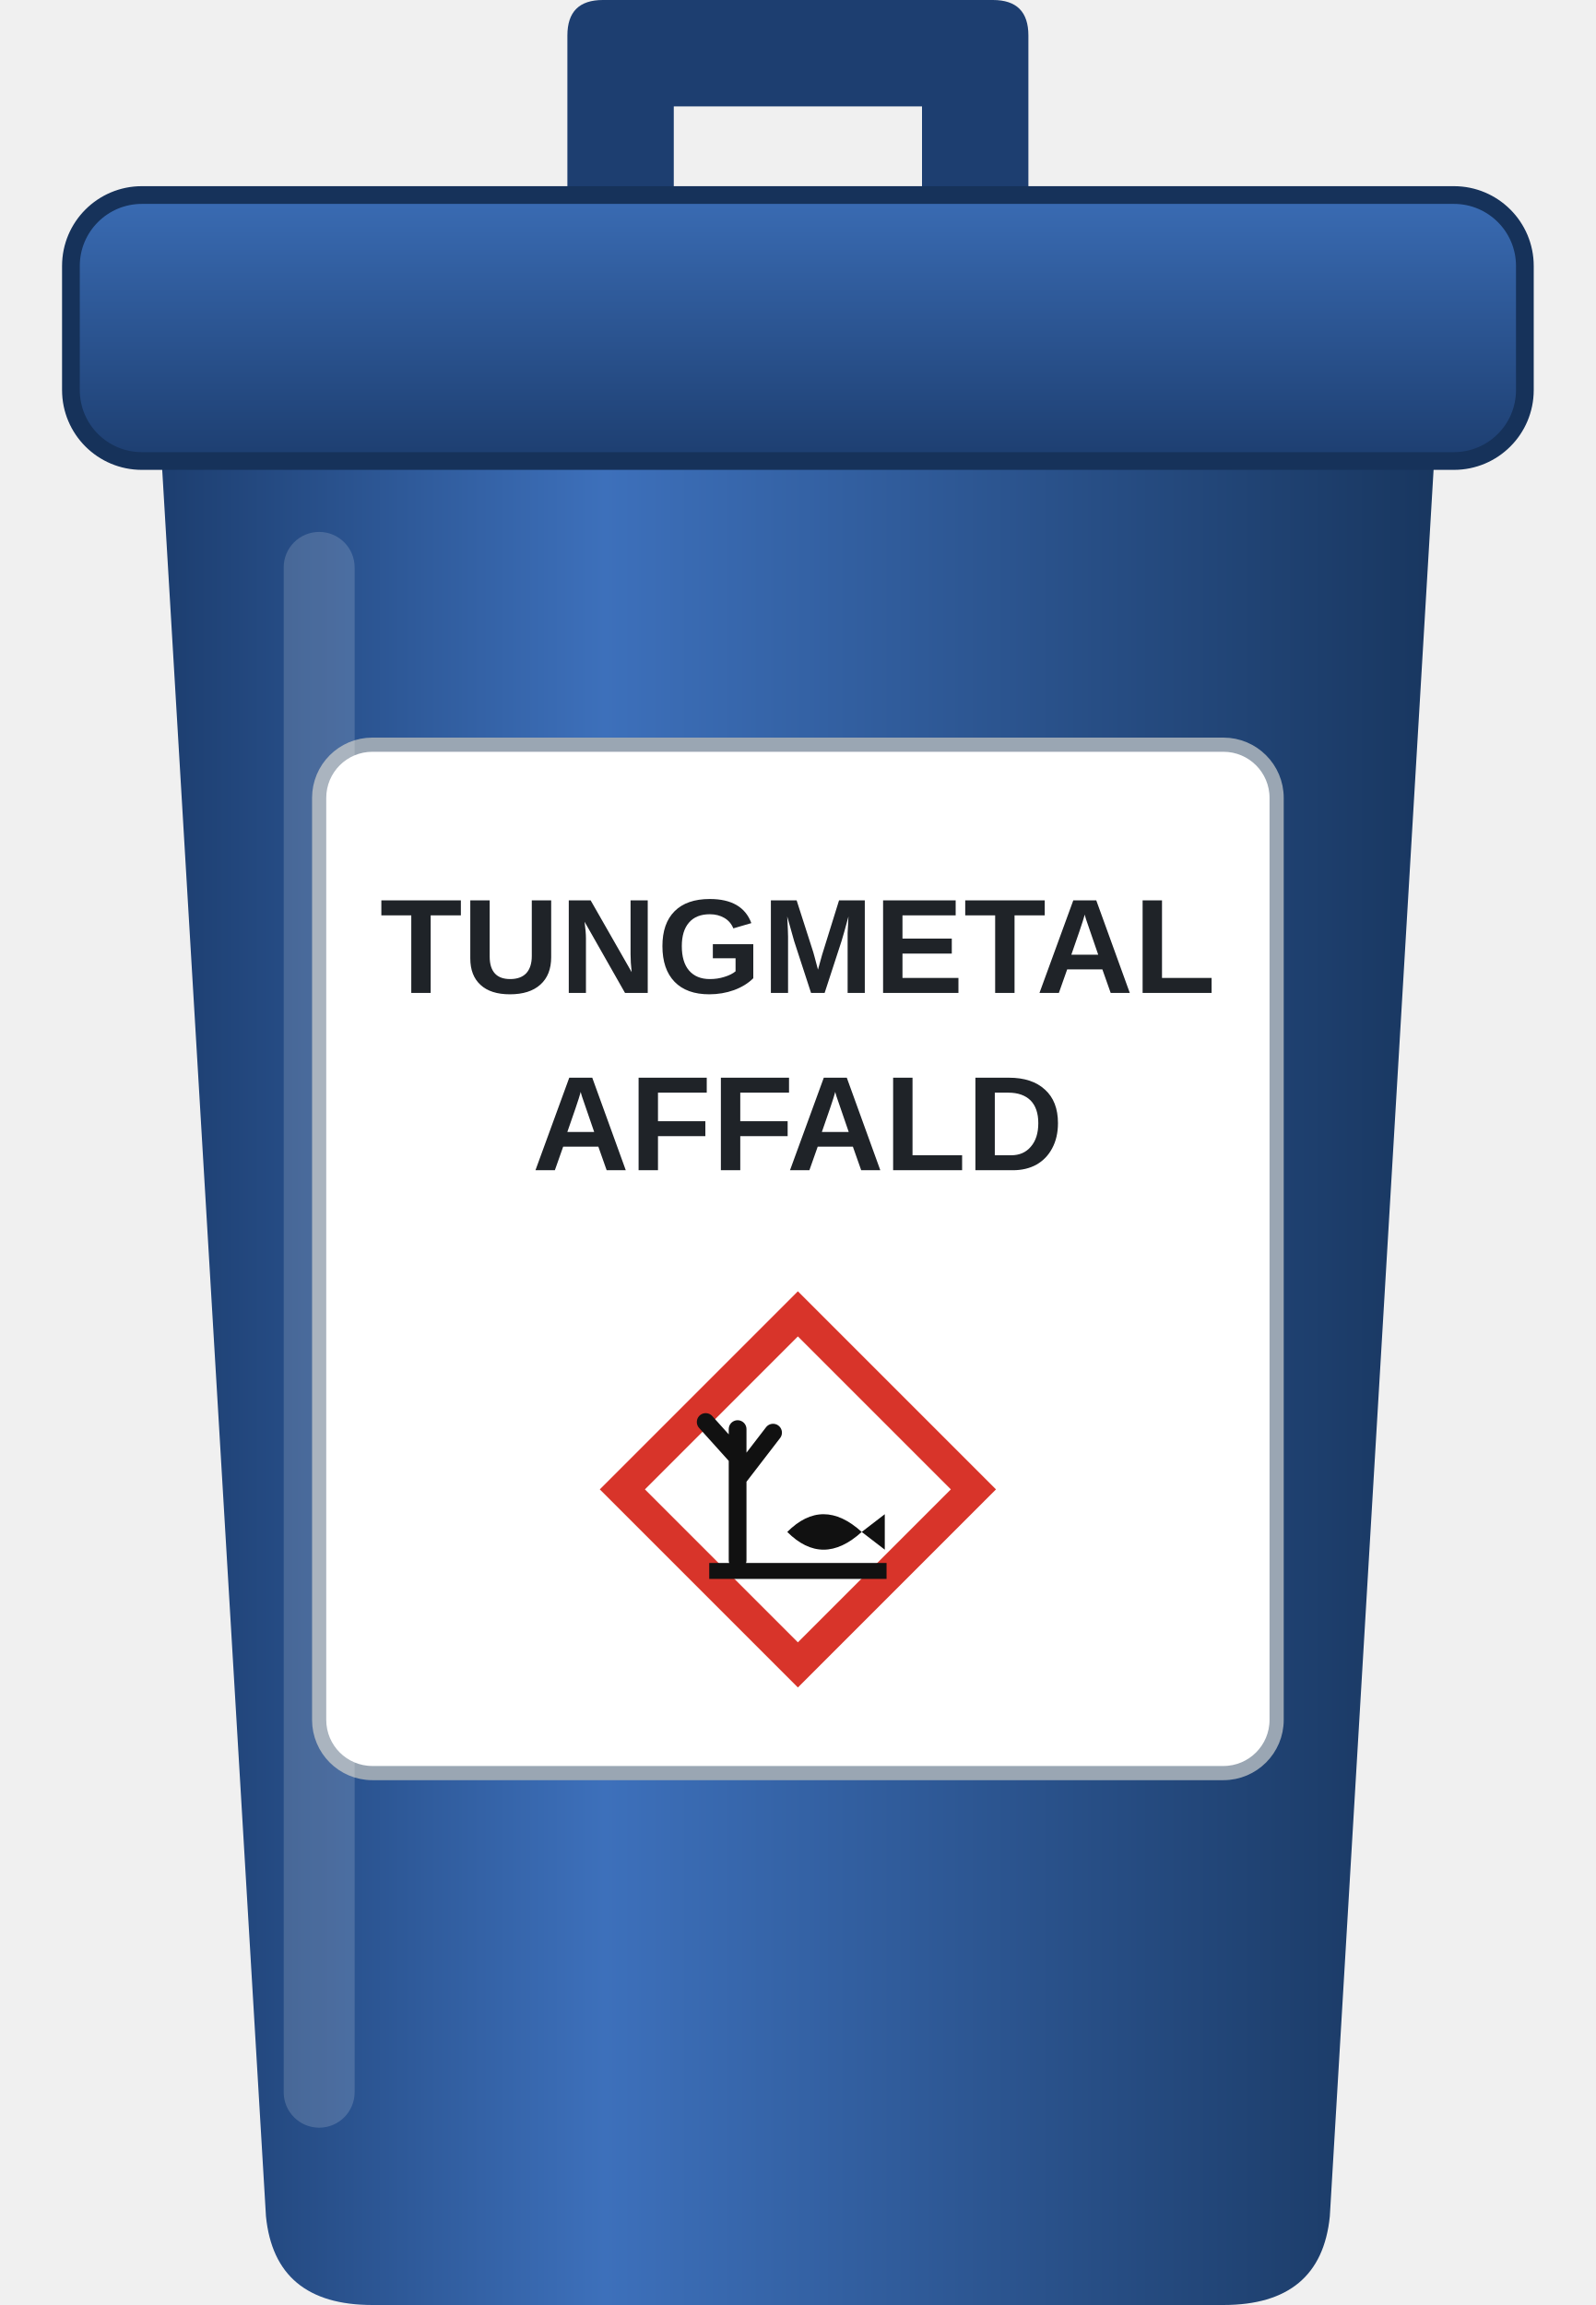
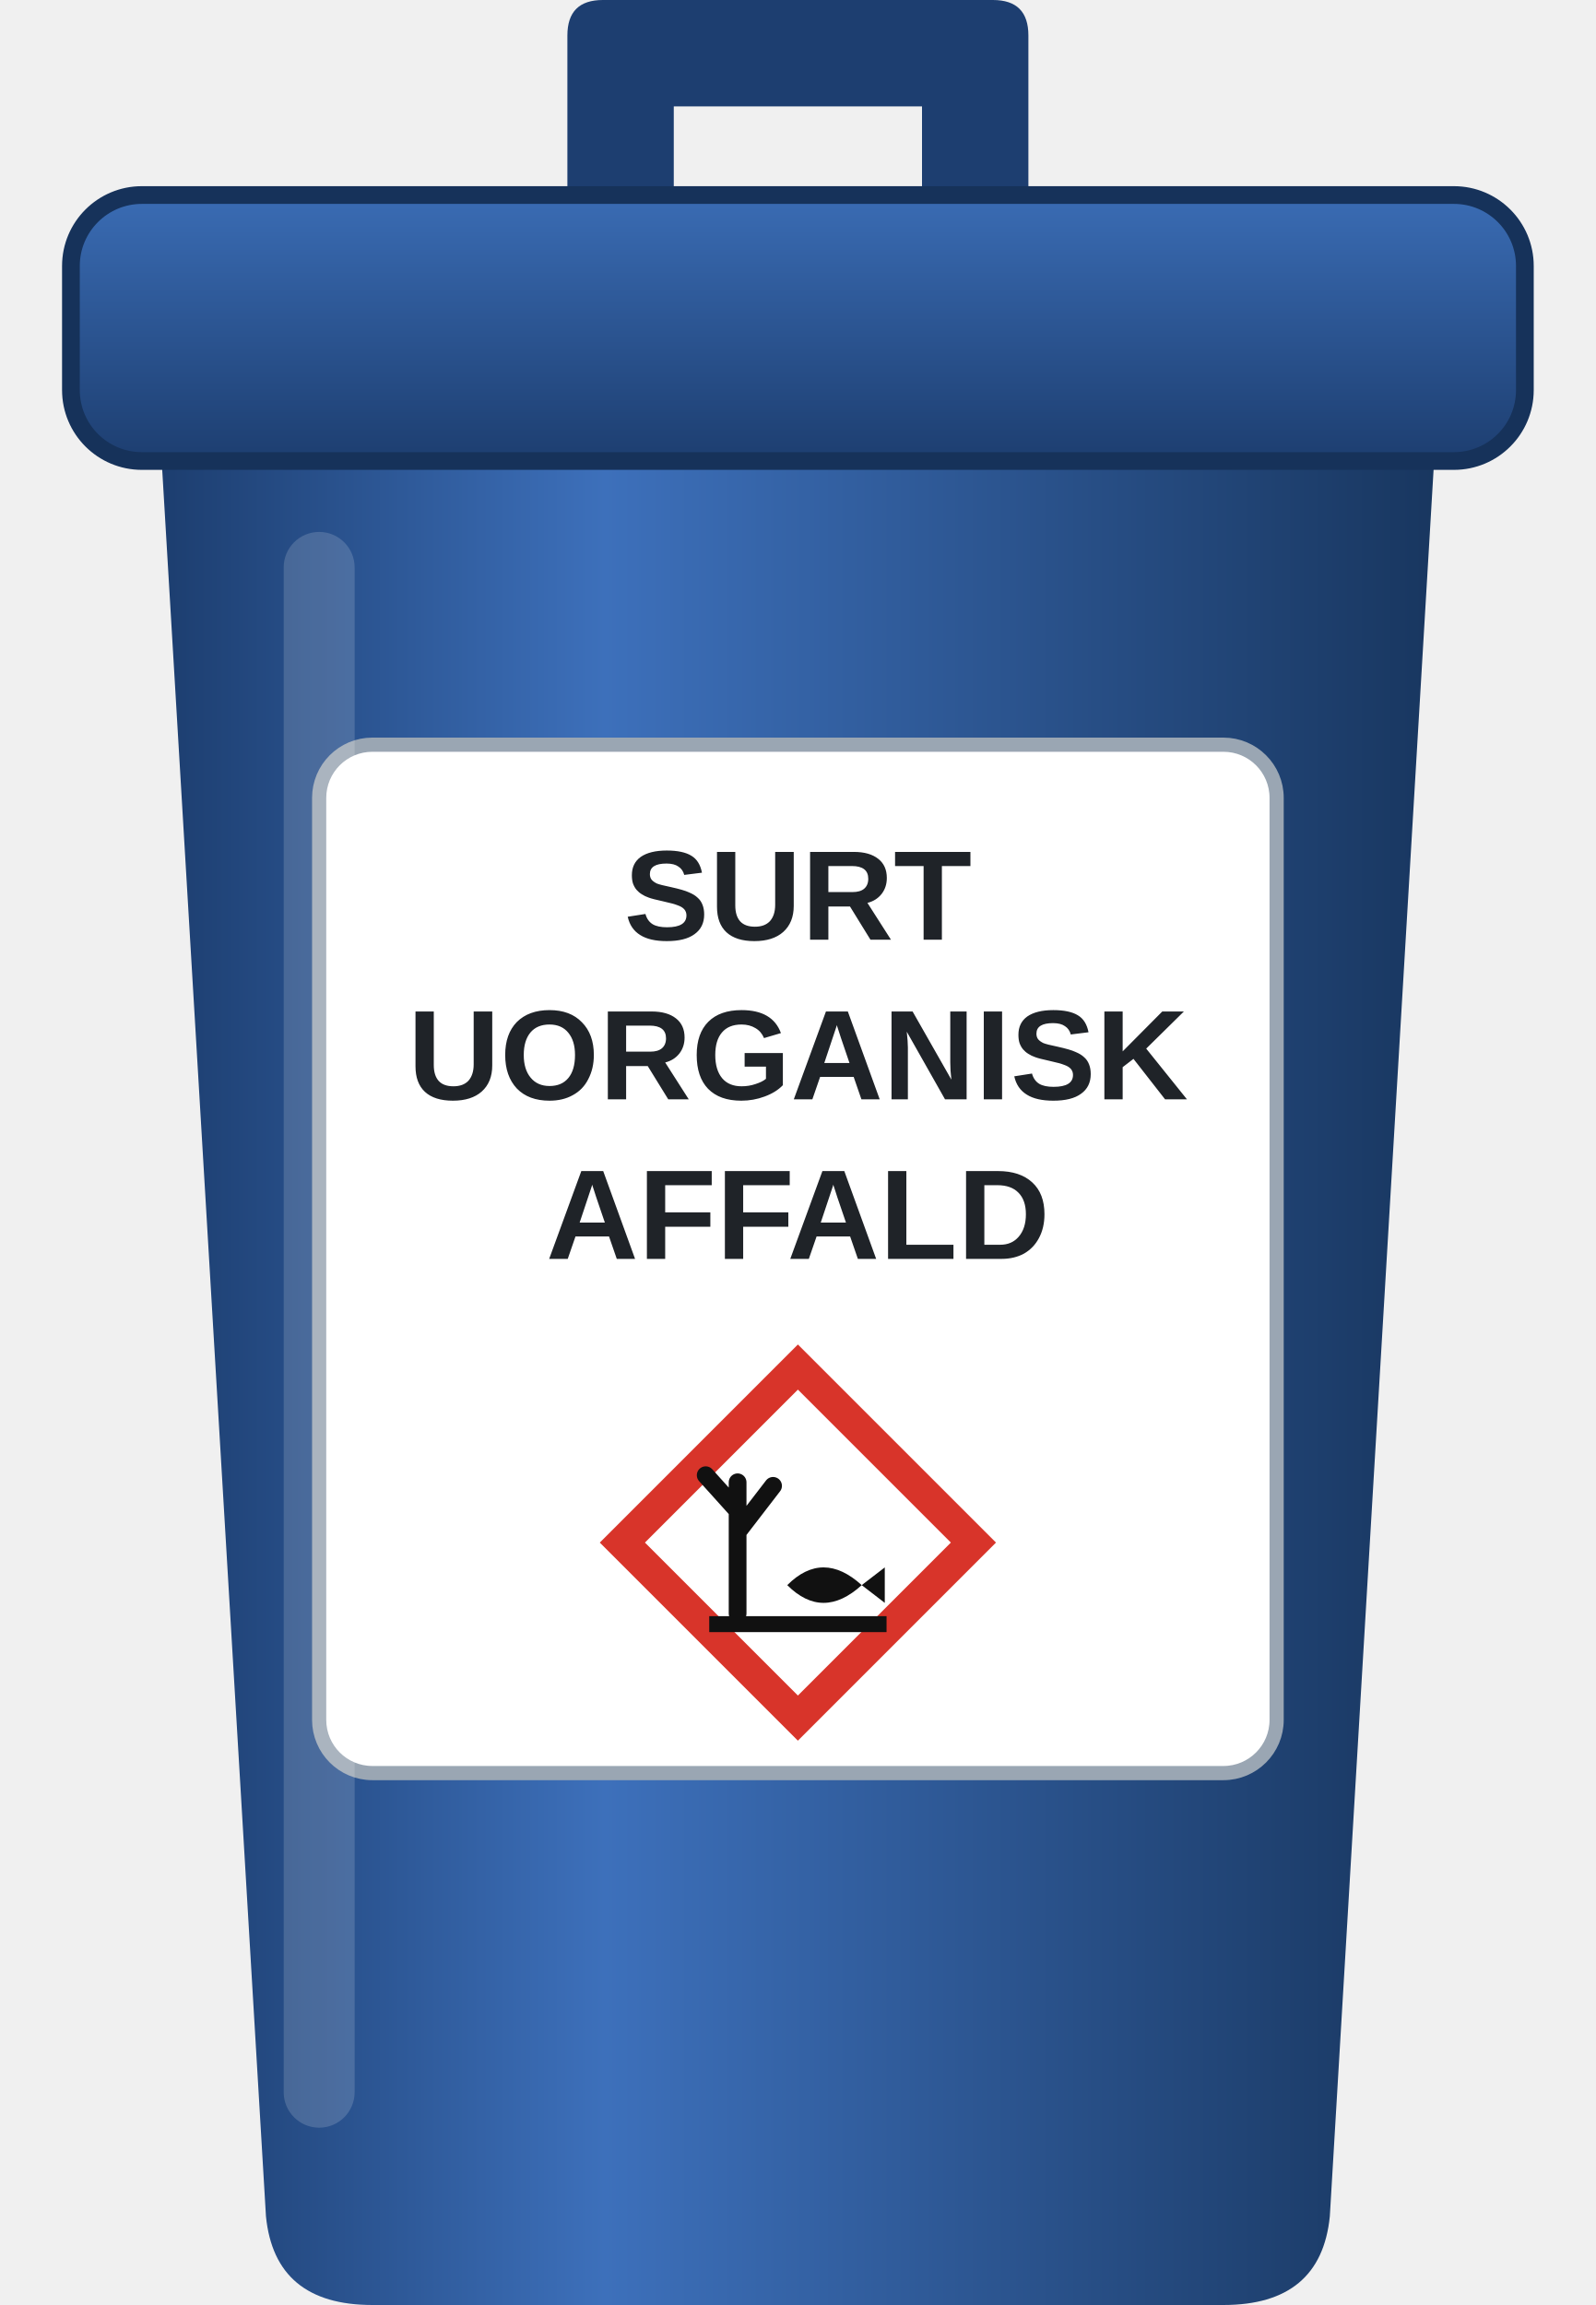
<svg xmlns="http://www.w3.org/2000/svg" width="180" height="260" viewBox="0 0 90 130">
  <defs>
    <linearGradient id="krop" x1="0" y1="0" x2="1" y2="0">
      <stop offset="0" stop-color="#1c3d6e" />
      <stop offset="0.35" stop-color="#3d70bb" />
      <stop offset="1" stop-color="#18365f" />
    </linearGradient>
    <linearGradient id="laag" x1="0" y1="0" x2="0" y2="1">
      <stop offset="0" stop-color="#3a6cb4" />
      <stop offset="1" stop-color="#1d3e70" />
    </linearGradient>
  </defs>
  <path d="M9 24 L81 24 L75 125 Q74.5 130 69 130 L21 130 Q15.5 130 15 125 Z" fill="url(#krop)" />
  <path d="M32 2 Q32 0 34 0 L56 0 Q58 0 58 2 L58 13 L52 13 L52 6 L38 6 L38 13 L32 13 Z" fill="#1d3e70" />
  <rect x="4" y="11" width="82" height="15" rx="4" fill="url(#laag)" stroke="#16325a" stroke-width="1" />
  <rect x="18" y="42" width="54" height="58" rx="3" fill="#ffffff" stroke="#9aa6b3" stroke-width="0.8" />
  <g font-family="Segoe UI, Arial, sans-serif" font-weight="700" fill="#1f2328" text-anchor="middle">
-     <text x="45" y="56" font-size="7.6">TUNGMETAL</text>
-     <text x="45" y="66" font-size="7.6">AFFALD</text>
+     <text x="45" y="53" font-size="7.2">SURT</text>
+     <text x="45" y="62" font-size="7.2">UORGANISK</text>
+     <text x="45" y="71" font-size="7.2">AFFALD</text>
  </g>
-   <g transform="translate(45 84)">
+   <g transform="translate(45 87)">
    <rect x="-7" y="-7" width="14" height="14" transform="rotate(45)" fill="#ffffff" stroke="#d8342a" stroke-width="1.8" />
    <path d="M-3.4 4 L-3.4 -3.4 M-3.4 -1.8 L-5.2 -3.8 M-3.4 -0.6 L-1.4 -3.2" stroke="#111111" stroke-width="1" stroke-linecap="round" />
    <path d="M-0.6 2.4 q2 -2 4.2 0 q-2.2 2 -4.2 0 Z M3.6 2.4 l1.3 -1 v2 Z" fill="#111111" />
    <path d="M-5 4.6 h10" stroke="#111111" stroke-width="0.9" />
  </g>
  <rect x="16" y="30" width="4" height="90" rx="2" fill="#ffffff" fill-opacity="0.16" />
</svg>
